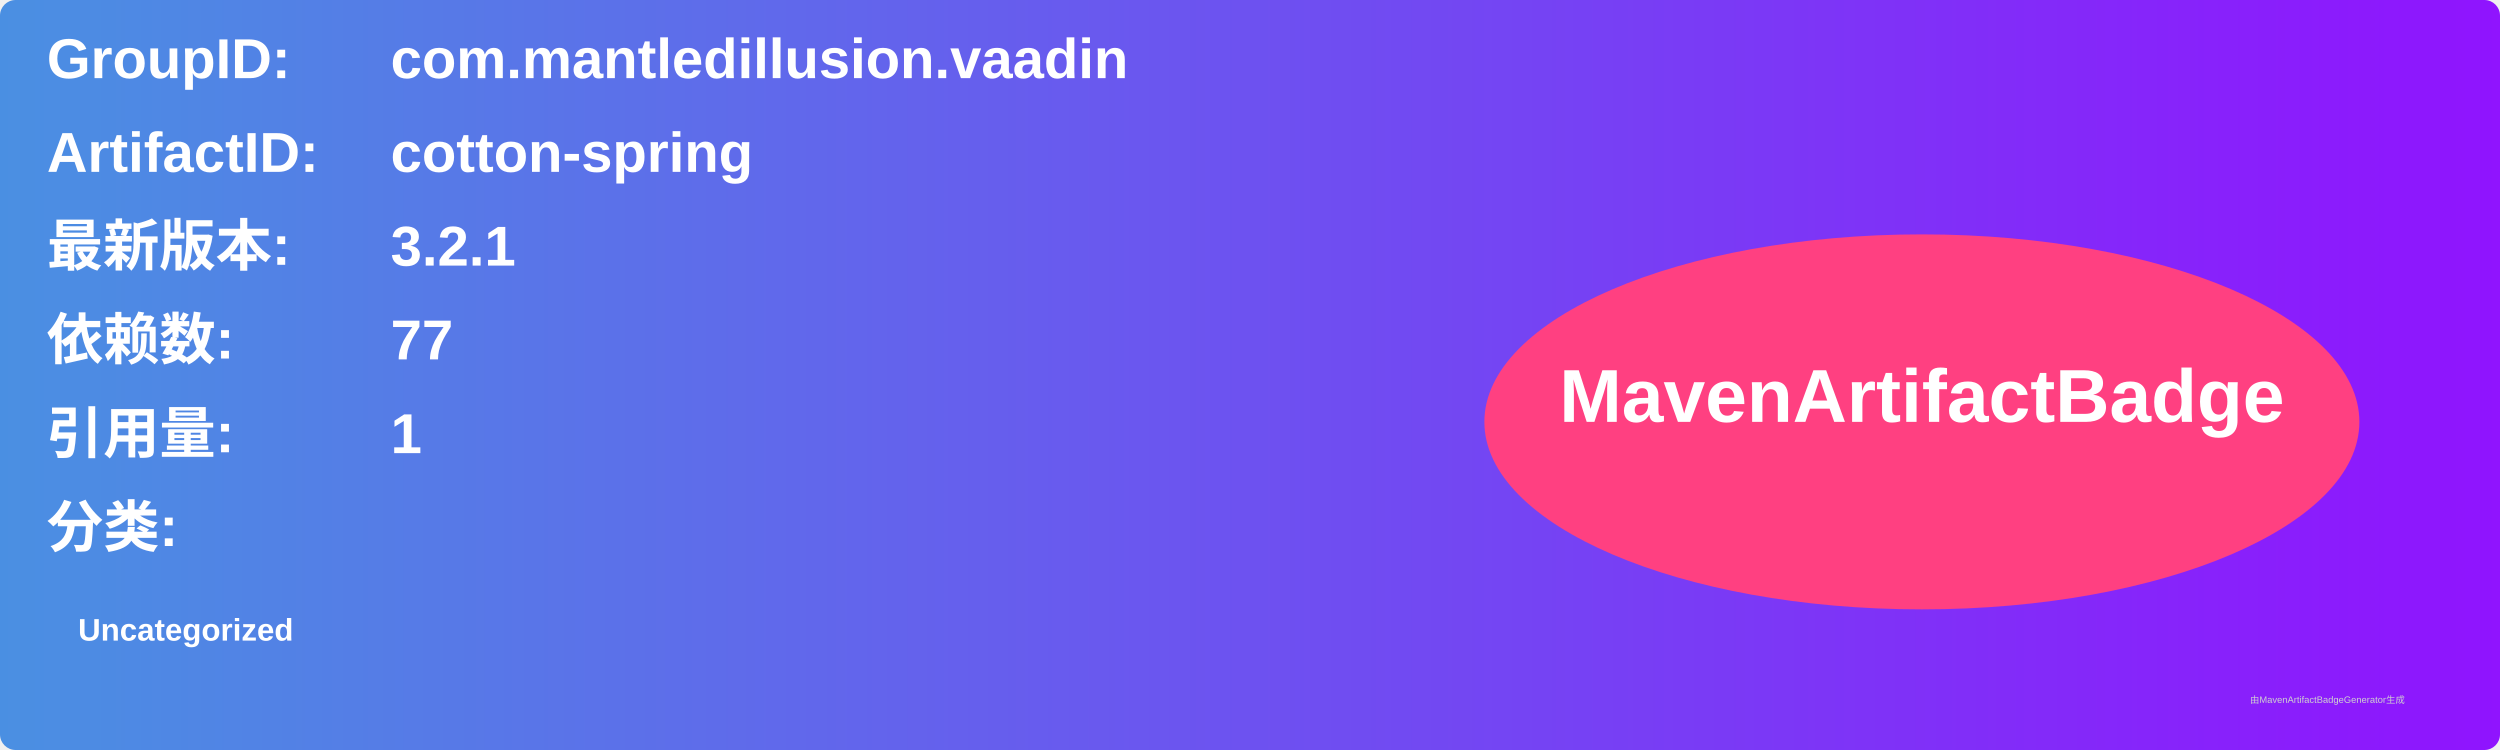
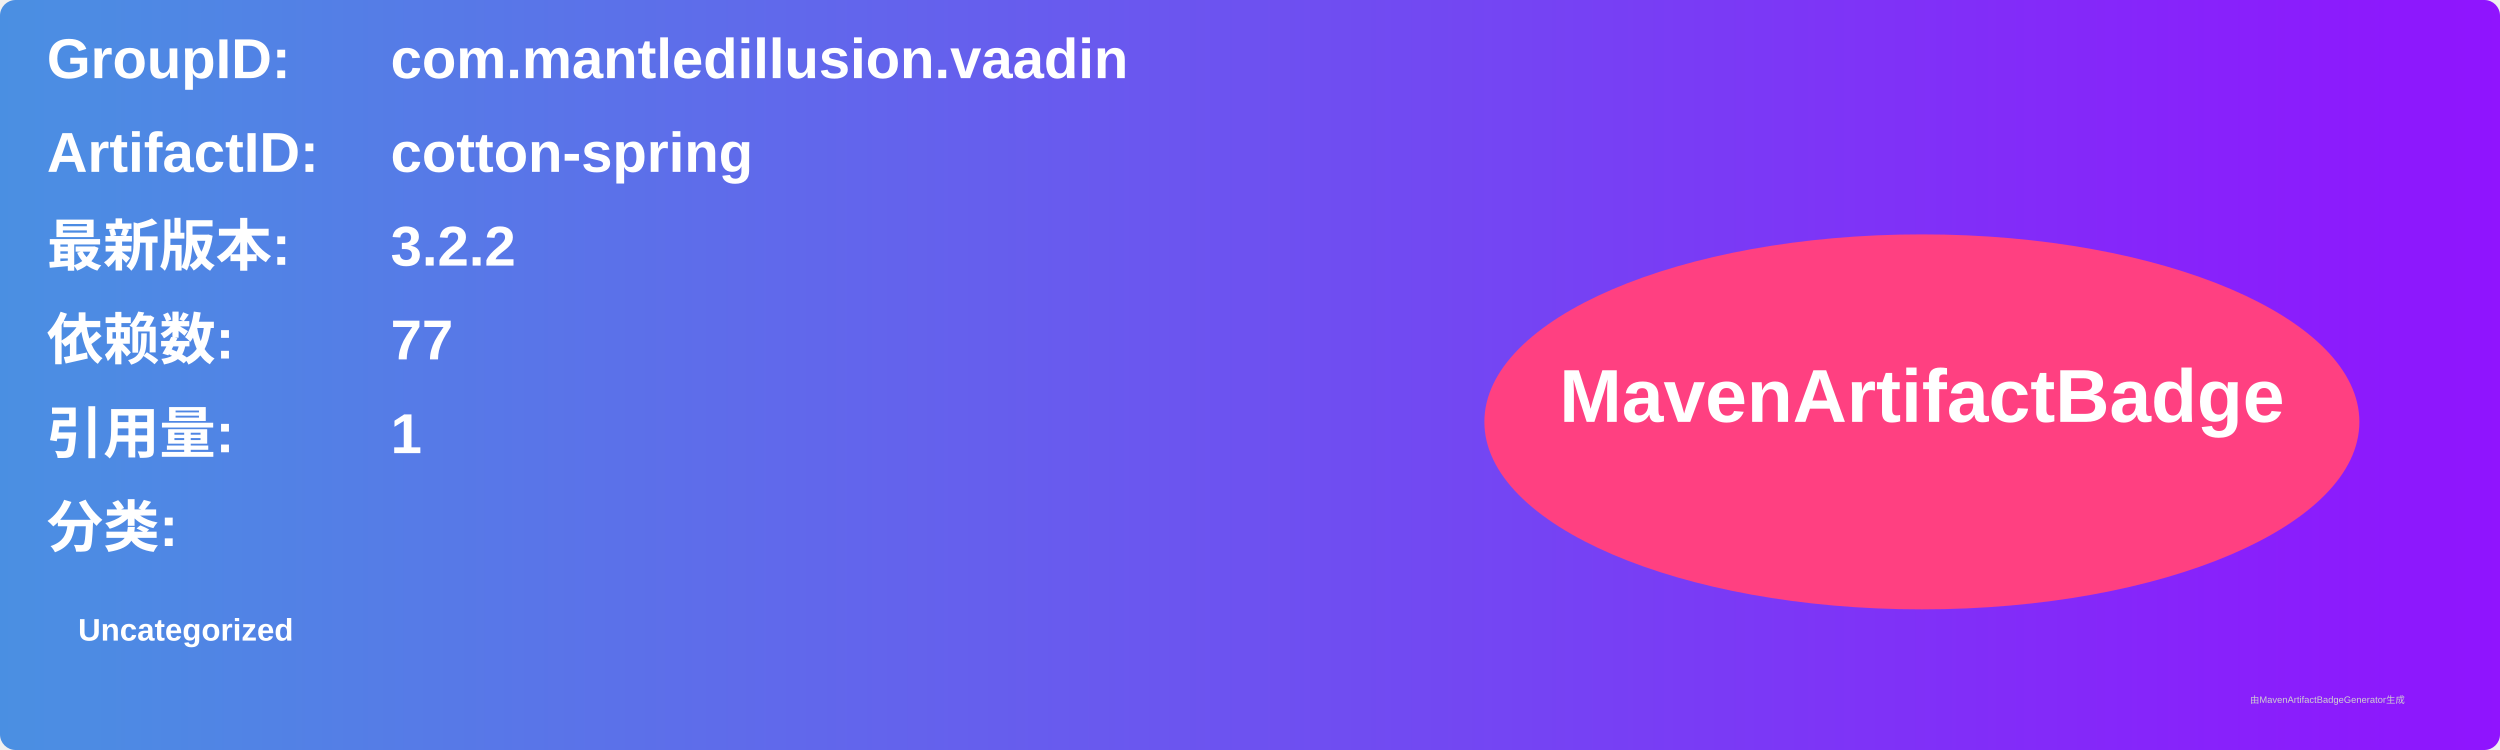
<svg xmlns="http://www.w3.org/2000/svg" width="800" height="240" viewBox="0 0 800 240">
  <linearGradient id="grad" x1="0%" y1="0%" x2="100%" y2="0%">
    <stop offset="0%" stop-color="#4a90e2" />
    <stop offset="100%" stop-color="#9013fe" />
  </linearGradient>
  <rect width="100%" height="100%" rx="5" ry="5" fill="url(#grad)" />
  <g transform="translate(15, 15)">
    <text x="0" y="10" font-family="Arial" font-size="18" fill="white" font-weight="bold" width="260">GroupID:</text>
    <text x="110" y="10" font-family="Arial" font-size="18" fill="white" font-weight="bold" width="460">com.mantledillusion.vaadin</text>
    <text x="0" y="40" font-family="Arial" font-size="18" fill="white" font-weight="bold" width="260">ArtifactID:</text>
    <text x="110" y="40" font-family="Arial" font-size="18" fill="white" font-weight="bold" width="460">cotton-spring</text>
    <text x="0" y="70" font-family="Arial" font-size="18" fill="white" font-weight="bold">最新版本:</text>
    <text x="110" y="70" font-family="Arial" font-size="18" fill="white" font-weight="bold">
-       <tspan font-weight="bold">3.2.1</tspan>
+       <tspan font-weight="bold">3.2.2</tspan>
    </text>
    <text x="0" y="100" font-family="Arial" font-size="18" fill="white" font-weight="bold">依赖数: </text>
    <text x="110" y="100" font-family="Arial" font-size="18" fill="white">
      <tspan font-weight="bold">77</tspan>
    </text>
    <text x="0" y="130" font-family="Arial" font-size="18" fill="white" font-weight="bold">引用量: </text>
    <text x="110" y="130" font-family="Arial" font-size="18" fill="white">
      <tspan font-weight="bold">1</tspan>
    </text>
    <text x="0" y="160" font-family="Arial" font-size="18" fill="white" font-weight="bold">分类:</text>
    <text x="10" y="190" font-family="Arial" font-size="10" fill="white">
      <tspan font-weight="bold">Uncategorized</tspan>
    </text>
    <ellipse cx="600" cy="120" rx="140" ry="60" fill="#ff4081" />
    <text x="600" y="120" text-anchor="middle" font-family="Arial" font-size="24" fill="white" font-weight="bold">MavenArtifactBadge</text>
  </g>
  <text x="720" y="225" font-family="Arial" font-size="3" fill="#d0d0d0">由MavenArtifactBadgeGenerator生成</text>
</svg>
